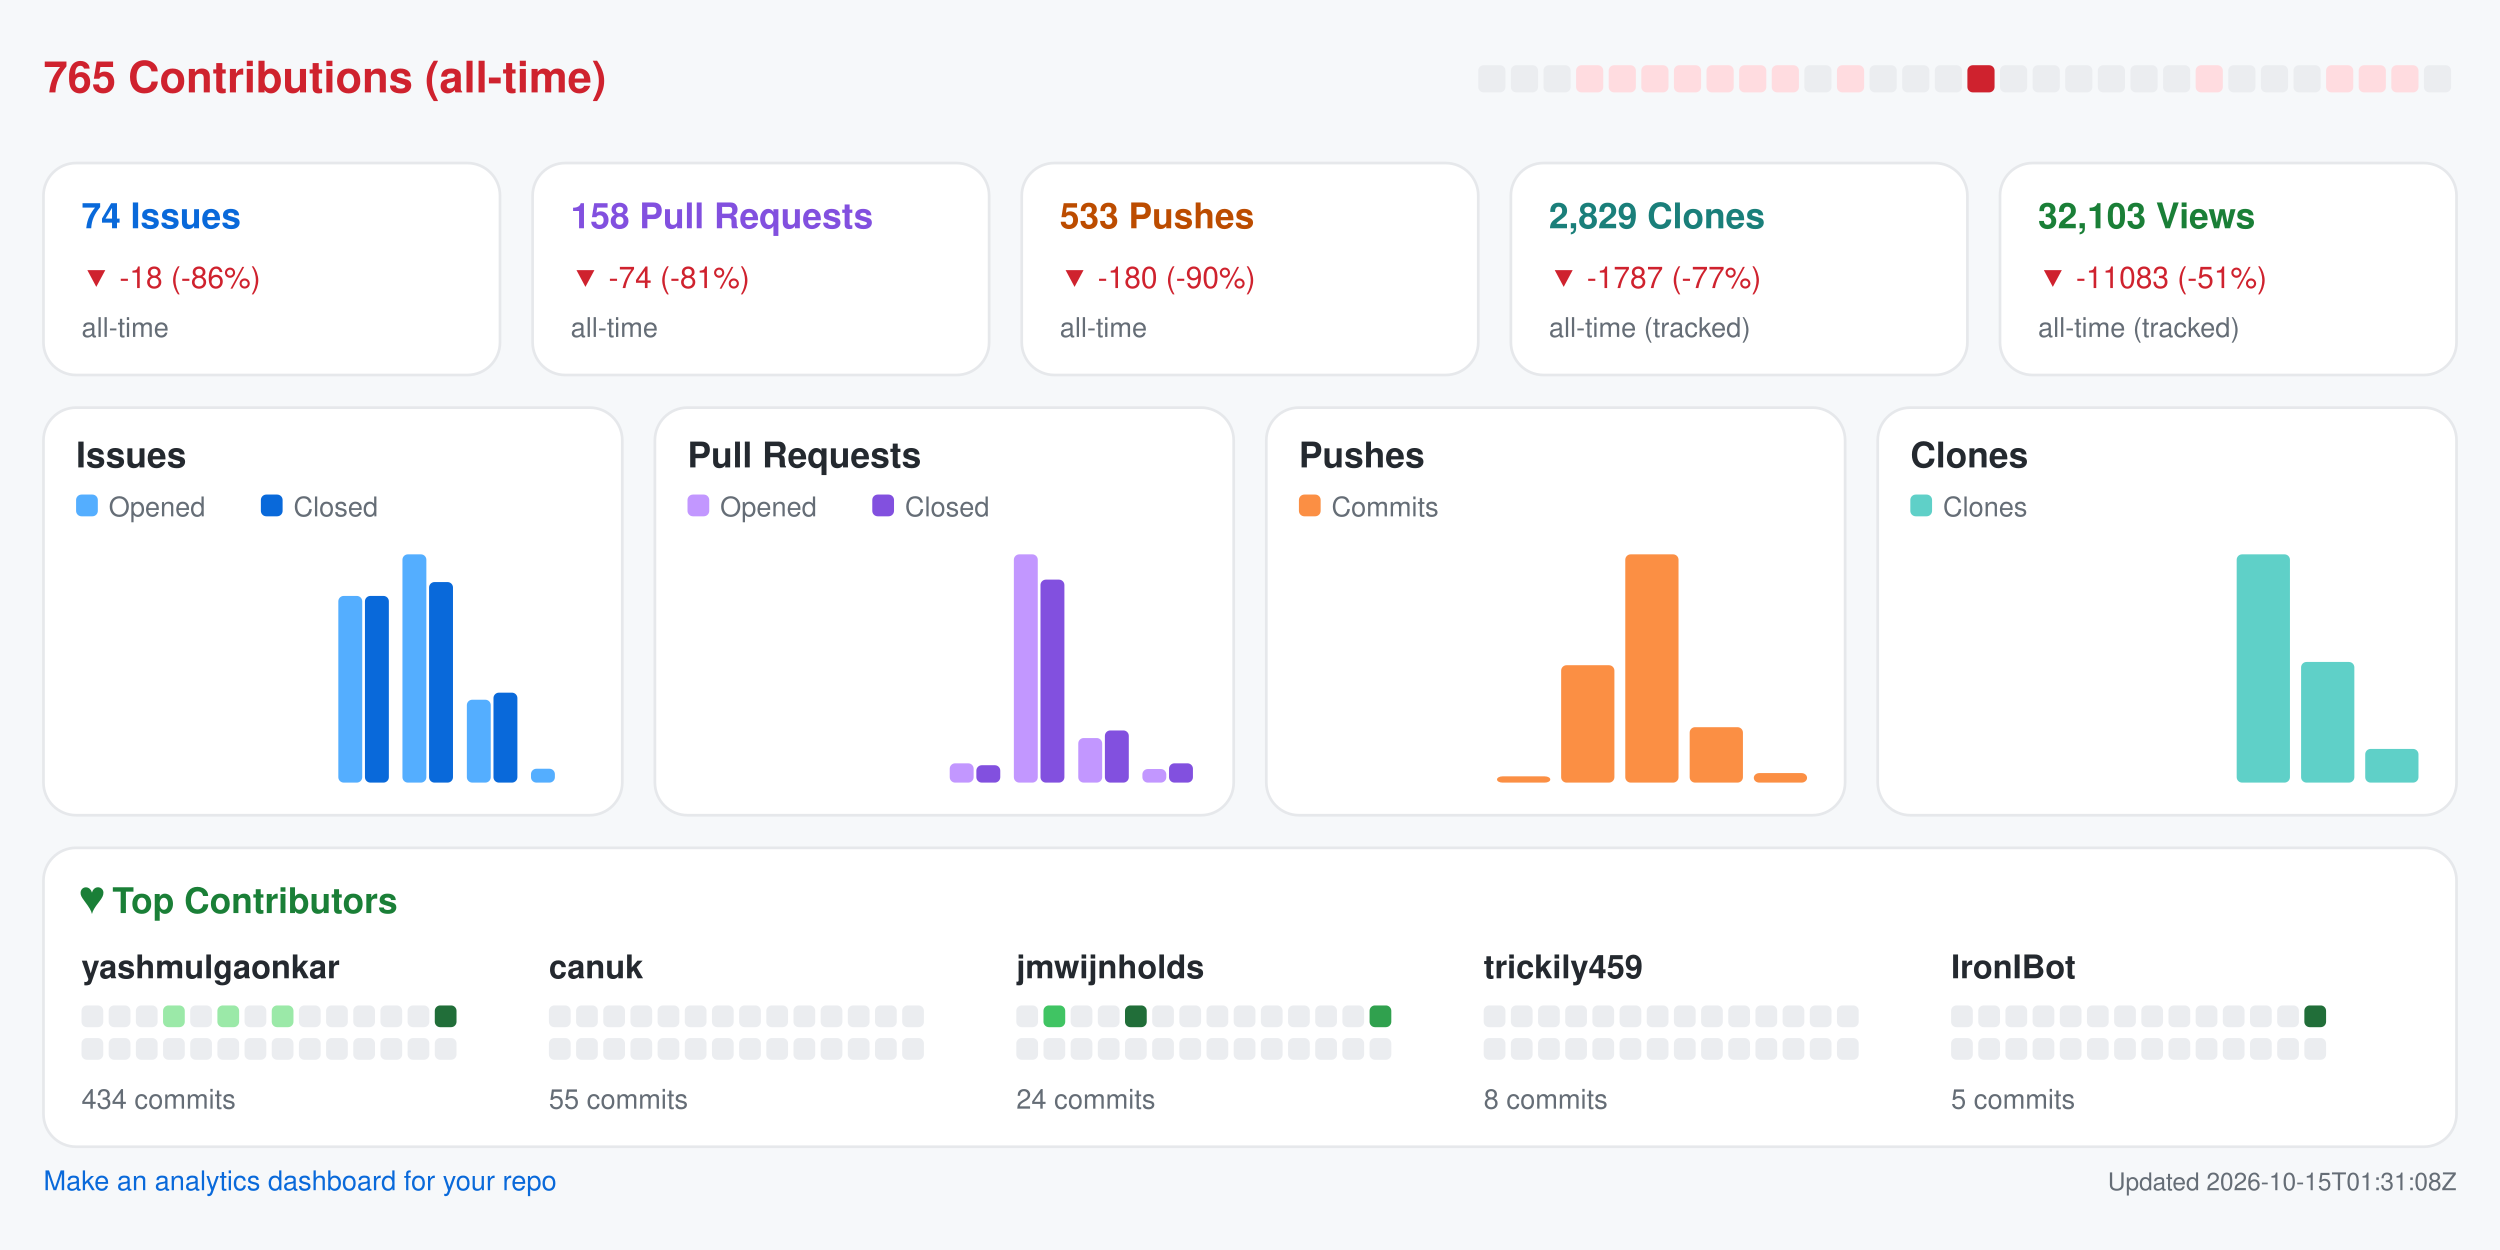
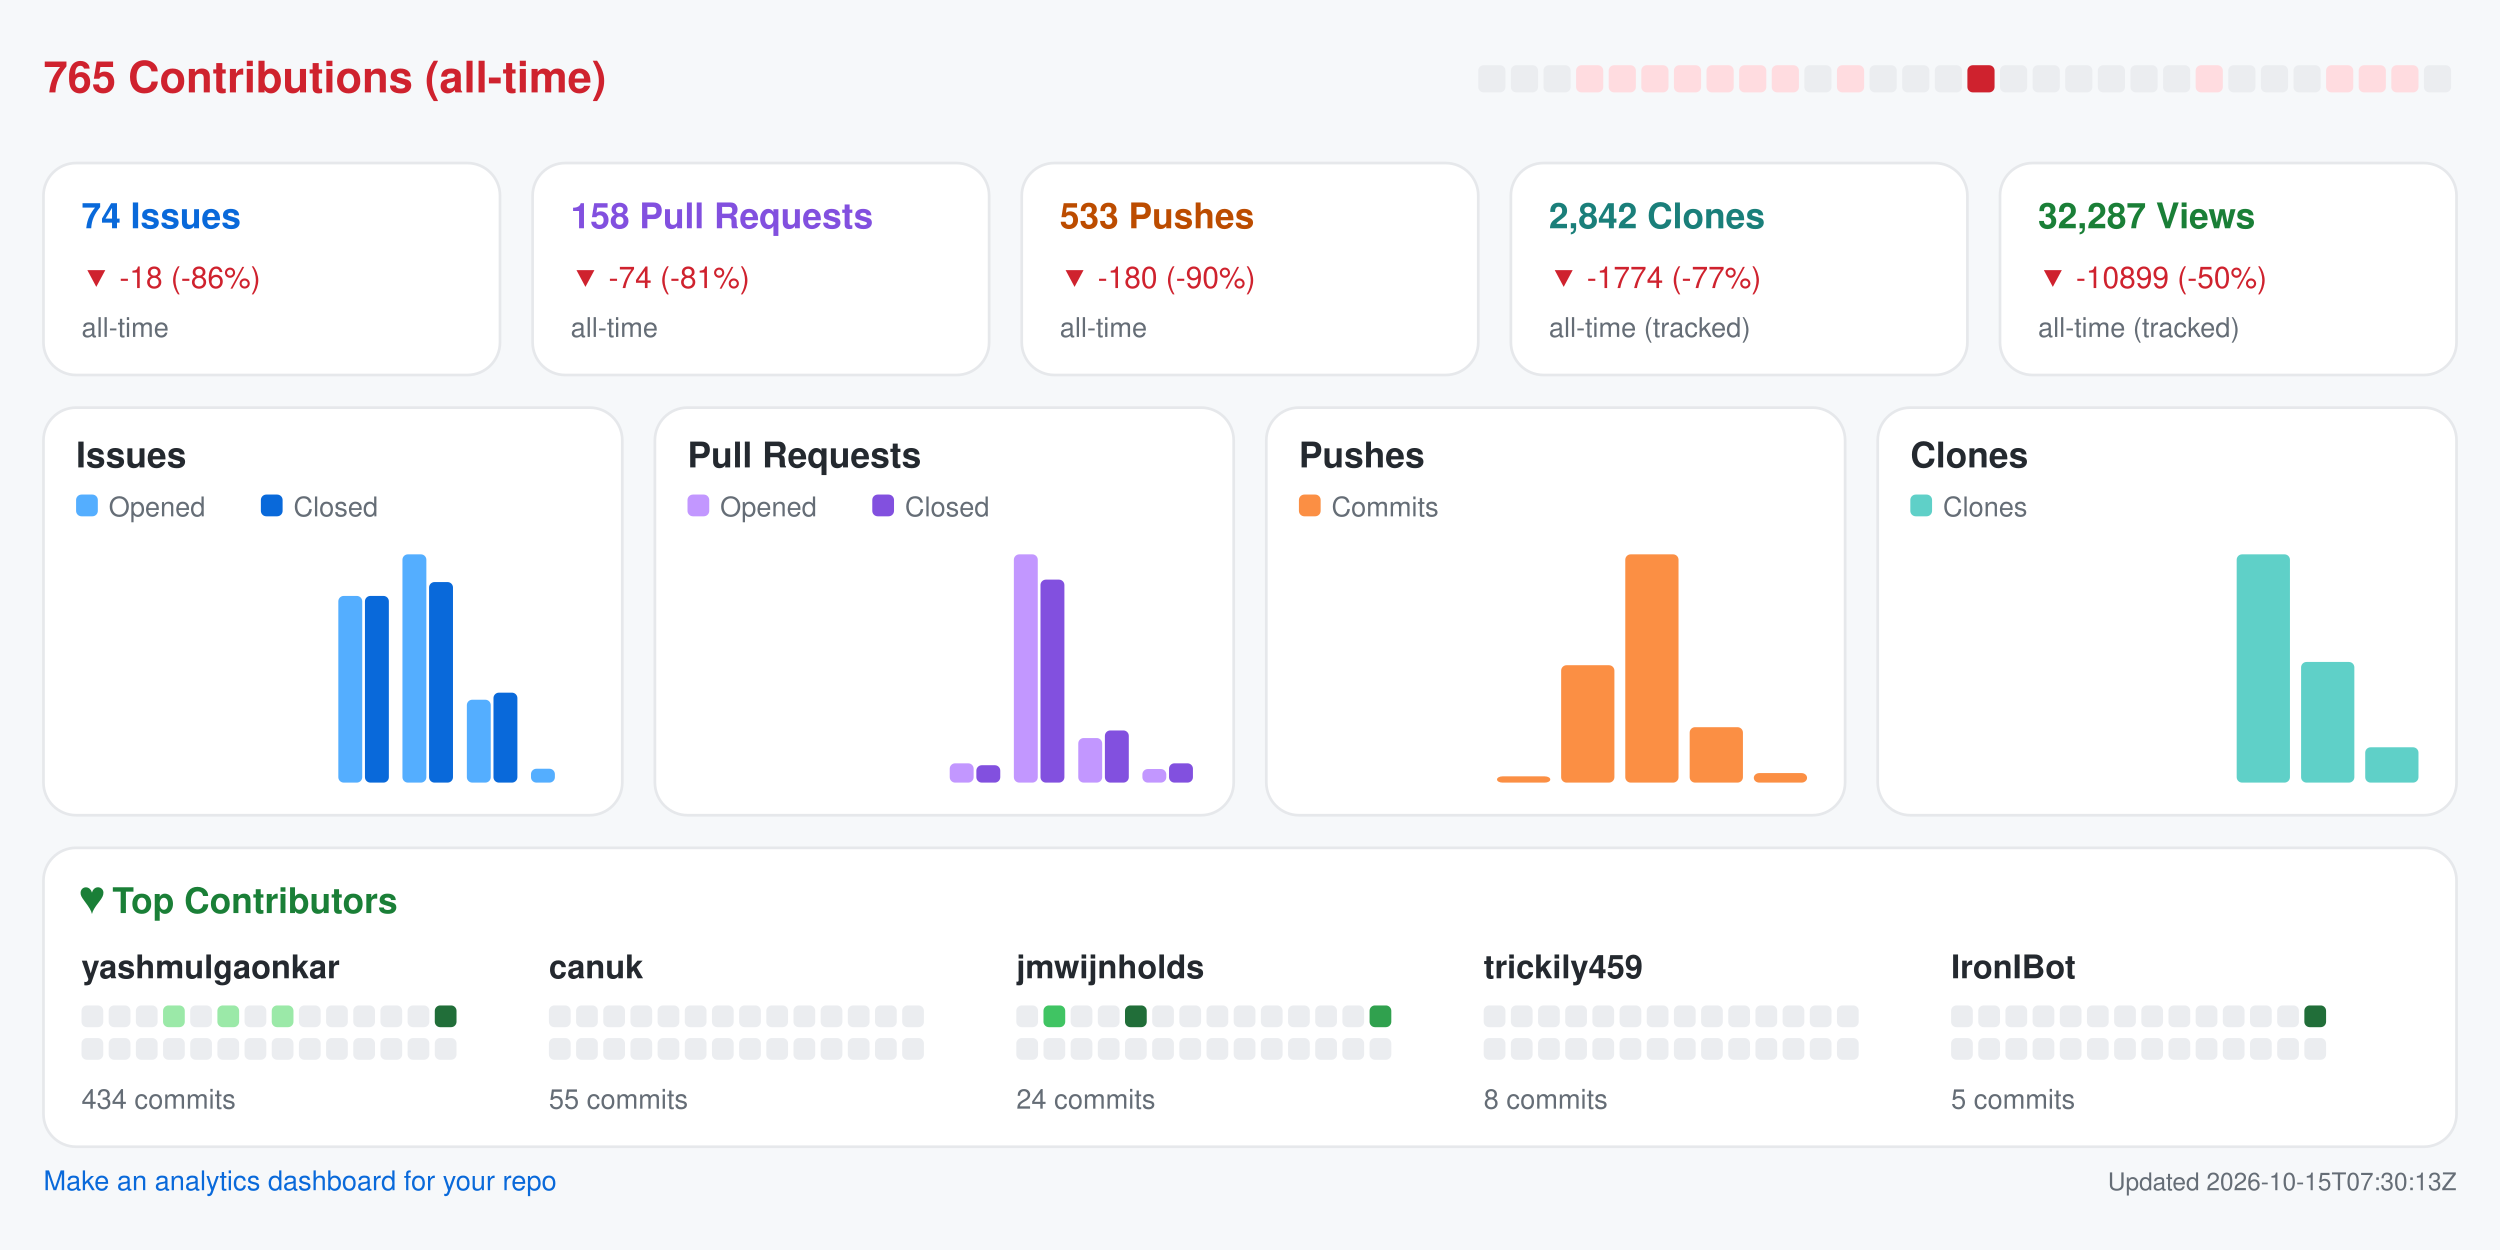
<svg xmlns="http://www.w3.org/2000/svg" width="920" height="460" viewBox="0 0 920 460" role="img" aria-label="Repository analytics for yashmulgaonkar/FlightScnr_Pi">
  <rect x="0.0" y="0.0" width="920.0" height="460.0" rx="0" fill="#f6f8fa" />
  <text x="16.0" y="34.0" fill="#cf222e" font-size="16" font-family="-apple-system,BlinkMacSystemFont,Segoe UI,Helvetica,Arial,sans-serif" font-weight="600" text-anchor="start">765 Contributions (all-time)</text>
  <rect x="544.0" y="24.0" width="10.0" height="10.0" rx="2" fill="#ebedf0" />
  <rect x="556.0" y="24.0" width="10.0" height="10.0" rx="2" fill="#ebedf0" />
  <rect x="568.0" y="24.0" width="10.0" height="10.0" rx="2" fill="#ebedf0" />
  <rect x="580.0" y="24.0" width="10.0" height="10.0" rx="2" fill="#ffdce0" />
  <rect x="592.0" y="24.0" width="10.0" height="10.0" rx="2" fill="#ffdce0" />
  <rect x="604.0" y="24.0" width="10.0" height="10.0" rx="2" fill="#ffdce0" />
  <rect x="616.0" y="24.0" width="10.0" height="10.0" rx="2" fill="#ffdce0" />
  <rect x="628.0" y="24.0" width="10.0" height="10.0" rx="2" fill="#ffdce0" />
  <rect x="640.0" y="24.0" width="10.0" height="10.0" rx="2" fill="#ffdce0" />
  <rect x="652.0" y="24.0" width="10.0" height="10.0" rx="2" fill="#ffdce0" />
  <rect x="664.0" y="24.0" width="10.0" height="10.0" rx="2" fill="#ebedf0" />
  <rect x="676.0" y="24.0" width="10.0" height="10.0" rx="2" fill="#ffdce0" />
  <rect x="688.0" y="24.0" width="10.0" height="10.0" rx="2" fill="#ebedf0" />
  <rect x="700.0" y="24.0" width="10.0" height="10.0" rx="2" fill="#ebedf0" />
  <rect x="712.0" y="24.0" width="10.0" height="10.0" rx="2" fill="#ebedf0" />
  <rect x="724.0" y="24.0" width="10.0" height="10.0" rx="2" fill="#cf222e" />
  <rect x="736.0" y="24.0" width="10.0" height="10.0" rx="2" fill="#ebedf0" />
  <rect x="748.0" y="24.0" width="10.0" height="10.0" rx="2" fill="#ebedf0" />
  <rect x="760.0" y="24.0" width="10.0" height="10.0" rx="2" fill="#ebedf0" />
  <rect x="772.0" y="24.0" width="10.0" height="10.0" rx="2" fill="#ebedf0" />
  <rect x="784.0" y="24.0" width="10.0" height="10.0" rx="2" fill="#ebedf0" />
  <rect x="796.0" y="24.0" width="10.0" height="10.0" rx="2" fill="#ebedf0" />
  <rect x="808.0" y="24.0" width="10.0" height="10.0" rx="2" fill="#ffdce0" />
  <rect x="820.0" y="24.0" width="10.0" height="10.0" rx="2" fill="#ebedf0" />
  <rect x="832.0" y="24.0" width="10.0" height="10.0" rx="2" fill="#ebedf0" />
  <rect x="844.0" y="24.0" width="10.0" height="10.0" rx="2" fill="#ebedf0" />
  <rect x="856.0" y="24.0" width="10.0" height="10.0" rx="2" fill="#ffdce0" />
  <rect x="868.0" y="24.0" width="10.0" height="10.0" rx="2" fill="#ffdce0" />
  <rect x="880.0" y="24.0" width="10.0" height="10.0" rx="2" fill="#ffdce0" />
  <rect x="892.0" y="24.0" width="10.0" height="10.0" rx="2" fill="#ebedf0" />
  <rect x="16.0" y="60.0" width="168.0" height="78.0" rx="12" fill="#ffffff" stroke="#e6e8eb" />
  <text x="30.0" y="84.0" fill="#0969da" font-size="13" font-family="-apple-system,BlinkMacSystemFont,Segoe UI,Helvetica,Arial,sans-serif" font-weight="600" text-anchor="start">74 Issues</text>
  <text x="30.0" y="106.0" fill="#cf222e" font-size="11" font-family="-apple-system,BlinkMacSystemFont,Segoe UI,Helvetica,Arial,sans-serif" font-weight="400" text-anchor="start">▼ -18 (-86%)</text>
  <text x="30.0" y="124.0" fill="#656d76" font-size="10" font-family="-apple-system,BlinkMacSystemFont,Segoe UI,Helvetica,Arial,sans-serif" font-weight="400" text-anchor="start">all-time</text>
  <rect x="196.0" y="60.0" width="168.0" height="78.0" rx="12" fill="#ffffff" stroke="#e6e8eb" />
  <text x="210.0" y="84.0" fill="#8250df" font-size="13" font-family="-apple-system,BlinkMacSystemFont,Segoe UI,Helvetica,Arial,sans-serif" font-weight="600" text-anchor="start">158 Pull Requests</text>
  <text x="210.0" y="106.0" fill="#cf222e" font-size="11" font-family="-apple-system,BlinkMacSystemFont,Segoe UI,Helvetica,Arial,sans-serif" font-weight="400" text-anchor="start">▼ -74 (-81%)</text>
  <text x="210.0" y="124.0" fill="#656d76" font-size="10" font-family="-apple-system,BlinkMacSystemFont,Segoe UI,Helvetica,Arial,sans-serif" font-weight="400" text-anchor="start">all-time</text>
  <rect x="376.0" y="60.0" width="168.0" height="78.0" rx="12" fill="#ffffff" stroke="#e6e8eb" />
  <text x="390.0" y="84.0" fill="#bc4c00" font-size="13" font-family="-apple-system,BlinkMacSystemFont,Segoe UI,Helvetica,Arial,sans-serif" font-weight="600" text-anchor="start">533 Pushes</text>
  <text x="390.0" y="106.0" fill="#cf222e" font-size="11" font-family="-apple-system,BlinkMacSystemFont,Segoe UI,Helvetica,Arial,sans-serif" font-weight="400" text-anchor="start">▼ -180 (-90%)</text>
  <text x="390.0" y="124.0" fill="#656d76" font-size="10" font-family="-apple-system,BlinkMacSystemFont,Segoe UI,Helvetica,Arial,sans-serif" font-weight="400" text-anchor="start">all-time</text>
  <rect x="556.0" y="60.0" width="168.0" height="78.0" rx="12" fill="#ffffff" stroke="#e6e8eb" />
-   <text x="570.0" y="84.0" fill="#1a7f7a" font-size="13" font-family="-apple-system,BlinkMacSystemFont,Segoe UI,Helvetica,Arial,sans-serif" font-weight="600" text-anchor="start">2,829 Clones</text>
-   <text x="570.0" y="106.0" fill="#cf222e" font-size="11" font-family="-apple-system,BlinkMacSystemFont,Segoe UI,Helvetica,Arial,sans-serif" font-weight="400" text-anchor="start">▼ -1787 (-77%)</text>
+   <text x="570.0" y="84.0" fill="#1a7f7a" font-size="13" font-family="-apple-system,BlinkMacSystemFont,Segoe UI,Helvetica,Arial,sans-serif" font-weight="600" text-anchor="start">2,842 Clones</text>
+   <text x="570.0" y="106.0" fill="#cf222e" font-size="11" font-family="-apple-system,BlinkMacSystemFont,Segoe UI,Helvetica,Arial,sans-serif" font-weight="400" text-anchor="start">▼ -1774 (-77%)</text>
  <text x="570.0" y="124.0" fill="#656d76" font-size="10" font-family="-apple-system,BlinkMacSystemFont,Segoe UI,Helvetica,Arial,sans-serif" font-weight="400" text-anchor="start">all-time (tracked)</text>
  <rect x="736.0" y="60.0" width="168.0" height="78.0" rx="12" fill="#ffffff" stroke="#e6e8eb" />
-   <text x="750.0" y="84.0" fill="#1a7f37" font-size="13" font-family="-apple-system,BlinkMacSystemFont,Segoe UI,Helvetica,Arial,sans-serif" font-weight="600" text-anchor="start">32,103 Views</text>
-   <text x="750.0" y="106.0" fill="#cf222e" font-size="11" font-family="-apple-system,BlinkMacSystemFont,Segoe UI,Helvetica,Arial,sans-serif" font-weight="400" text-anchor="start">▼ -11083 (-51%)</text>
+   <text x="750.0" y="84.0" fill="#1a7f37" font-size="13" font-family="-apple-system,BlinkMacSystemFont,Segoe UI,Helvetica,Arial,sans-serif" font-weight="600" text-anchor="start">32,287 Views</text>
+   <text x="750.0" y="106.0" fill="#cf222e" font-size="11" font-family="-apple-system,BlinkMacSystemFont,Segoe UI,Helvetica,Arial,sans-serif" font-weight="400" text-anchor="start">▼ -10899 (-50%)</text>
  <text x="750.0" y="124.0" fill="#656d76" font-size="10" font-family="-apple-system,BlinkMacSystemFont,Segoe UI,Helvetica,Arial,sans-serif" font-weight="400" text-anchor="start">all-time (tracked)</text>
  <rect x="16.0" y="150.0" width="213.0" height="150.0" rx="12" fill="#ffffff" stroke="#e6e8eb" />
  <text x="28.0" y="172.0" fill="#24292f" font-size="13" font-family="-apple-system,BlinkMacSystemFont,Segoe UI,Helvetica,Arial,sans-serif" font-weight="600" text-anchor="start">Issues</text>
  <rect x="28.0" y="182.0" width="8.0" height="8.0" rx="2" fill="#54aeff" />
  <text x="40.0" y="190.0" fill="#656d76" font-size="10" font-family="-apple-system,BlinkMacSystemFont,Segoe UI,Helvetica,Arial,sans-serif" font-weight="400" text-anchor="start">Opened</text>
  <rect x="96.0" y="182.0" width="8.0" height="8.0" rx="2" fill="#0969da" />
  <text x="108.0" y="190.0" fill="#656d76" font-size="10" font-family="-apple-system,BlinkMacSystemFont,Segoe UI,Helvetica,Arial,sans-serif" font-weight="400" text-anchor="start">Closed</text>
  <rect x="30.0" y="288.0" width="8.8" height="0.0" rx="2" fill="#54aeff" />
  <rect x="39.8" y="288.0" width="8.8" height="0.0" rx="2" fill="#0969da" />
  <rect x="53.6" y="288.0" width="8.8" height="0.0" rx="2" fill="#54aeff" />
  <rect x="63.4" y="288.0" width="8.8" height="0.0" rx="2" fill="#0969da" />
  <rect x="77.2" y="288.0" width="8.8" height="0.0" rx="2" fill="#54aeff" />
  <rect x="87.1" y="288.0" width="8.8" height="0.0" rx="2" fill="#0969da" />
  <rect x="100.9" y="288.0" width="8.8" height="0.0" rx="2" fill="#54aeff" />
  <rect x="110.7" y="288.0" width="8.8" height="0.0" rx="2" fill="#0969da" />
  <rect x="124.5" y="219.3" width="8.8" height="68.7" rx="2" fill="#54aeff" />
  <rect x="134.3" y="219.3" width="8.8" height="68.7" rx="2" fill="#0969da" />
  <rect x="148.1" y="204.0" width="8.8" height="84.0" rx="2" fill="#54aeff" />
  <rect x="157.9" y="214.2" width="8.8" height="73.8" rx="2" fill="#0969da" />
  <rect x="171.8" y="257.5" width="8.8" height="30.5" rx="2" fill="#54aeff" />
  <rect x="181.6" y="254.9" width="8.8" height="33.1" rx="2" fill="#0969da" />
  <rect x="195.4" y="282.9" width="8.8" height="5.1" rx="2" fill="#54aeff" />
  <rect x="205.2" y="288.0" width="8.8" height="0.0" rx="2" fill="#0969da" />
  <rect x="241.0" y="150.0" width="213.0" height="150.0" rx="12" fill="#ffffff" stroke="#e6e8eb" />
  <text x="253.0" y="172.0" fill="#24292f" font-size="13" font-family="-apple-system,BlinkMacSystemFont,Segoe UI,Helvetica,Arial,sans-serif" font-weight="600" text-anchor="start">Pull Requests</text>
  <rect x="253.0" y="182.0" width="8.0" height="8.0" rx="2" fill="#c297ff" />
  <text x="265.0" y="190.0" fill="#656d76" font-size="10" font-family="-apple-system,BlinkMacSystemFont,Segoe UI,Helvetica,Arial,sans-serif" font-weight="400" text-anchor="start">Opened</text>
  <rect x="321.0" y="182.0" width="8.0" height="8.0" rx="2" fill="#8250df" />
  <text x="333.0" y="190.0" fill="#656d76" font-size="10" font-family="-apple-system,BlinkMacSystemFont,Segoe UI,Helvetica,Arial,sans-serif" font-weight="400" text-anchor="start">Closed</text>
  <rect x="255.0" y="288.0" width="8.8" height="0.0" rx="2" fill="#c297ff" />
  <rect x="264.8" y="288.0" width="8.8" height="0.0" rx="2" fill="#8250df" />
  <rect x="278.6" y="288.0" width="8.8" height="0.0" rx="2" fill="#c297ff" />
  <rect x="288.4" y="288.0" width="8.8" height="0.0" rx="2" fill="#8250df" />
  <rect x="302.2" y="288.0" width="8.8" height="0.0" rx="2" fill="#c297ff" />
  <rect x="312.1" y="288.0" width="8.8" height="0.0" rx="2" fill="#8250df" />
  <rect x="325.9" y="288.0" width="8.8" height="0.0" rx="2" fill="#c297ff" />
  <rect x="335.7" y="288.0" width="8.8" height="0.0" rx="2" fill="#8250df" />
  <rect x="349.5" y="280.9" width="8.8" height="7.1" rx="2" fill="#c297ff" />
  <rect x="359.3" y="281.6" width="8.8" height="6.4" rx="2" fill="#8250df" />
  <rect x="373.1" y="204.0" width="8.8" height="84.0" rx="2" fill="#c297ff" />
  <rect x="382.9" y="213.3" width="8.8" height="74.7" rx="2" fill="#8250df" />
  <rect x="396.8" y="271.6" width="8.8" height="16.4" rx="2" fill="#c297ff" />
  <rect x="406.6" y="268.8" width="8.8" height="19.2" rx="2" fill="#8250df" />
  <rect x="420.4" y="283.0" width="8.8" height="5.0" rx="2" fill="#c297ff" />
  <rect x="430.2" y="280.9" width="8.8" height="7.1" rx="2" fill="#8250df" />
  <rect x="466.0" y="150.0" width="213.0" height="150.0" rx="12" fill="#ffffff" stroke="#e6e8eb" />
  <text x="478.0" y="172.0" fill="#24292f" font-size="13" font-family="-apple-system,BlinkMacSystemFont,Segoe UI,Helvetica,Arial,sans-serif" font-weight="600" text-anchor="start">Pushes</text>
  <rect x="478.0" y="182.0" width="8.0" height="8.0" rx="2" fill="#fb8f44" />
  <text x="490.0" y="190.0" fill="#656d76" font-size="10" font-family="-apple-system,BlinkMacSystemFont,Segoe UI,Helvetica,Arial,sans-serif" font-weight="400" text-anchor="start">Commits</text>
  <rect x="480.0" y="288.0" width="19.6" height="0.0" rx="2" fill="#fb8f44" />
  <rect x="503.6" y="288.0" width="19.6" height="0.0" rx="2" fill="#fb8f44" />
  <rect x="527.2" y="288.0" width="19.6" height="0.0" rx="2" fill="#fb8f44" />
  <rect x="550.9" y="285.7" width="19.6" height="2.3" rx="2" fill="#fb8f44" />
  <rect x="574.5" y="244.8" width="19.6" height="43.2" rx="2" fill="#fb8f44" />
  <rect x="598.1" y="204.0" width="19.6" height="84.0" rx="2" fill="#fb8f44" />
  <rect x="621.8" y="267.6" width="19.6" height="20.4" rx="2" fill="#fb8f44" />
  <rect x="645.4" y="284.5" width="19.6" height="3.5" rx="2" fill="#fb8f44" />
  <rect x="691.0" y="150.0" width="213.0" height="150.0" rx="12" fill="#ffffff" stroke="#e6e8eb" />
  <text x="703.0" y="172.0" fill="#24292f" font-size="13" font-family="-apple-system,BlinkMacSystemFont,Segoe UI,Helvetica,Arial,sans-serif" font-weight="600" text-anchor="start">Clones</text>
  <rect x="703.0" y="182.0" width="8.0" height="8.0" rx="2" fill="#5fd0c8" />
  <text x="715.0" y="190.0" fill="#656d76" font-size="10" font-family="-apple-system,BlinkMacSystemFont,Segoe UI,Helvetica,Arial,sans-serif" font-weight="400" text-anchor="start">Clones</text>
  <rect x="705.0" y="288.0" width="19.6" height="0.0" rx="2" fill="#5fd0c8" />
  <rect x="728.6" y="288.0" width="19.6" height="0.0" rx="2" fill="#5fd0c8" />
  <rect x="752.2" y="288.0" width="19.6" height="0.0" rx="2" fill="#5fd0c8" />
  <rect x="775.9" y="288.0" width="19.6" height="0.0" rx="2" fill="#5fd0c8" />
  <rect x="799.5" y="288.0" width="19.6" height="0.0" rx="2" fill="#5fd0c8" />
  <rect x="823.1" y="204.0" width="19.6" height="84.0" rx="2" fill="#5fd0c8" />
  <rect x="846.8" y="243.6" width="19.6" height="44.4" rx="2" fill="#5fd0c8" />
-   <rect x="870.4" y="275.6" width="19.6" height="12.4" rx="2" fill="#5fd0c8" />
+   <rect x="870.4" y="275.0" width="19.6" height="13.0" rx="2" fill="#5fd0c8" />
  <rect x="16.0" y="312.0" width="888.0" height="110.0" rx="12" fill="#ffffff" stroke="#e6e8eb" />
  <text x="30.0" y="336.0" fill="#1a7f37" font-size="13" font-family="-apple-system,BlinkMacSystemFont,Segoe UI,Helvetica,Arial,sans-serif" font-weight="600" text-anchor="start">♥  Top Contributors</text>
  <text x="30.0" y="360.0" fill="#24292f" font-size="12" font-family="-apple-system,BlinkMacSystemFont,Segoe UI,Helvetica,Arial,sans-serif" font-weight="600" text-anchor="start">yashmulgaonkar</text>
  <rect x="30.0" y="370.0" width="8.0" height="8.0" rx="2" fill="#ebedf0" />
  <rect x="40.0" y="370.0" width="8.0" height="8.0" rx="2" fill="#ebedf0" />
  <rect x="50.0" y="370.0" width="8.0" height="8.0" rx="2" fill="#ebedf0" />
  <rect x="60.0" y="370.0" width="8.0" height="8.0" rx="2" fill="#9be9a8" />
  <rect x="70.0" y="370.0" width="8.0" height="8.0" rx="2" fill="#ebedf0" />
  <rect x="80.0" y="370.0" width="8.0" height="8.0" rx="2" fill="#9be9a8" />
  <rect x="90.0" y="370.0" width="8.0" height="8.0" rx="2" fill="#ebedf0" />
  <rect x="100.0" y="370.0" width="8.0" height="8.0" rx="2" fill="#9be9a8" />
  <rect x="110.0" y="370.0" width="8.0" height="8.0" rx="2" fill="#ebedf0" />
  <rect x="120.0" y="370.0" width="8.0" height="8.0" rx="2" fill="#ebedf0" />
  <rect x="130.0" y="370.0" width="8.0" height="8.0" rx="2" fill="#ebedf0" />
  <rect x="140.0" y="370.0" width="8.0" height="8.0" rx="2" fill="#ebedf0" />
  <rect x="150.0" y="370.0" width="8.0" height="8.0" rx="2" fill="#ebedf0" />
  <rect x="160.0" y="370.0" width="8.0" height="8.0" rx="2" fill="#216e39" />
  <rect x="30.0" y="382.0" width="8.0" height="8.0" rx="2" fill="#ebedf0" />
  <rect x="40.0" y="382.0" width="8.0" height="8.0" rx="2" fill="#ebedf0" />
  <rect x="50.0" y="382.0" width="8.0" height="8.0" rx="2" fill="#ebedf0" />
  <rect x="60.0" y="382.0" width="8.0" height="8.0" rx="2" fill="#ebedf0" />
  <rect x="70.0" y="382.0" width="8.0" height="8.0" rx="2" fill="#ebedf0" />
  <rect x="80.0" y="382.0" width="8.0" height="8.0" rx="2" fill="#ebedf0" />
  <rect x="90.0" y="382.0" width="8.0" height="8.0" rx="2" fill="#ebedf0" />
  <rect x="100.0" y="382.0" width="8.0" height="8.0" rx="2" fill="#ebedf0" />
  <rect x="110.0" y="382.0" width="8.0" height="8.0" rx="2" fill="#ebedf0" />
  <rect x="120.0" y="382.0" width="8.0" height="8.0" rx="2" fill="#ebedf0" />
  <rect x="130.0" y="382.0" width="8.0" height="8.0" rx="2" fill="#ebedf0" />
  <rect x="140.0" y="382.0" width="8.0" height="8.0" rx="2" fill="#ebedf0" />
  <rect x="150.0" y="382.0" width="8.0" height="8.0" rx="2" fill="#ebedf0" />
  <rect x="160.0" y="382.0" width="8.0" height="8.0" rx="2" fill="#ebedf0" />
  <text x="30.0" y="408.0" fill="#656d76" font-size="10" font-family="-apple-system,BlinkMacSystemFont,Segoe UI,Helvetica,Arial,sans-serif" font-weight="400" text-anchor="start">434 commits</text>
  <text x="202.0" y="360.0" fill="#24292f" font-size="12" font-family="-apple-system,BlinkMacSystemFont,Segoe UI,Helvetica,Arial,sans-serif" font-weight="600" text-anchor="start">canuk</text>
  <rect x="202.0" y="370.0" width="8.0" height="8.0" rx="2" fill="#ebedf0" />
  <rect x="212.0" y="370.0" width="8.0" height="8.0" rx="2" fill="#ebedf0" />
  <rect x="222.0" y="370.0" width="8.0" height="8.0" rx="2" fill="#ebedf0" />
  <rect x="232.0" y="370.0" width="8.0" height="8.0" rx="2" fill="#ebedf0" />
  <rect x="242.0" y="370.0" width="8.0" height="8.0" rx="2" fill="#ebedf0" />
  <rect x="252.0" y="370.0" width="8.0" height="8.0" rx="2" fill="#ebedf0" />
  <rect x="262.0" y="370.0" width="8.0" height="8.0" rx="2" fill="#ebedf0" />
  <rect x="272.0" y="370.0" width="8.0" height="8.0" rx="2" fill="#ebedf0" />
  <rect x="282.0" y="370.0" width="8.0" height="8.0" rx="2" fill="#ebedf0" />
  <rect x="292.0" y="370.0" width="8.0" height="8.0" rx="2" fill="#ebedf0" />
  <rect x="302.0" y="370.0" width="8.0" height="8.0" rx="2" fill="#ebedf0" />
  <rect x="312.0" y="370.0" width="8.0" height="8.0" rx="2" fill="#ebedf0" />
  <rect x="322.0" y="370.0" width="8.0" height="8.0" rx="2" fill="#ebedf0" />
  <rect x="332.0" y="370.0" width="8.0" height="8.0" rx="2" fill="#ebedf0" />
  <rect x="202.0" y="382.0" width="8.0" height="8.0" rx="2" fill="#ebedf0" />
  <rect x="212.0" y="382.0" width="8.0" height="8.0" rx="2" fill="#ebedf0" />
  <rect x="222.0" y="382.0" width="8.0" height="8.0" rx="2" fill="#ebedf0" />
  <rect x="232.0" y="382.0" width="8.0" height="8.0" rx="2" fill="#ebedf0" />
  <rect x="242.0" y="382.0" width="8.0" height="8.0" rx="2" fill="#ebedf0" />
  <rect x="252.0" y="382.0" width="8.0" height="8.0" rx="2" fill="#ebedf0" />
  <rect x="262.0" y="382.0" width="8.0" height="8.0" rx="2" fill="#ebedf0" />
  <rect x="272.0" y="382.0" width="8.0" height="8.0" rx="2" fill="#ebedf0" />
  <rect x="282.0" y="382.0" width="8.0" height="8.0" rx="2" fill="#ebedf0" />
  <rect x="292.0" y="382.0" width="8.0" height="8.0" rx="2" fill="#ebedf0" />
  <rect x="302.0" y="382.0" width="8.0" height="8.0" rx="2" fill="#ebedf0" />
  <rect x="312.0" y="382.0" width="8.0" height="8.0" rx="2" fill="#ebedf0" />
  <rect x="322.0" y="382.0" width="8.0" height="8.0" rx="2" fill="#ebedf0" />
  <rect x="332.0" y="382.0" width="8.0" height="8.0" rx="2" fill="#ebedf0" />
  <text x="202.0" y="408.0" fill="#656d76" font-size="10" font-family="-apple-system,BlinkMacSystemFont,Segoe UI,Helvetica,Arial,sans-serif" font-weight="400" text-anchor="start">55 commits</text>
  <text x="374.0" y="360.0" fill="#24292f" font-size="12" font-family="-apple-system,BlinkMacSystemFont,Segoe UI,Helvetica,Arial,sans-serif" font-weight="600" text-anchor="start">jmwijnholds</text>
  <rect x="374.0" y="370.0" width="8.0" height="8.0" rx="2" fill="#ebedf0" />
  <rect x="384.0" y="370.0" width="8.0" height="8.0" rx="2" fill="#40c463" />
  <rect x="394.0" y="370.0" width="8.0" height="8.0" rx="2" fill="#ebedf0" />
  <rect x="404.0" y="370.0" width="8.0" height="8.0" rx="2" fill="#ebedf0" />
  <rect x="414.0" y="370.0" width="8.0" height="8.0" rx="2" fill="#216e39" />
  <rect x="424.0" y="370.0" width="8.0" height="8.0" rx="2" fill="#ebedf0" />
  <rect x="434.0" y="370.0" width="8.0" height="8.0" rx="2" fill="#ebedf0" />
  <rect x="444.0" y="370.0" width="8.0" height="8.0" rx="2" fill="#ebedf0" />
  <rect x="454.0" y="370.0" width="8.0" height="8.0" rx="2" fill="#ebedf0" />
  <rect x="464.0" y="370.0" width="8.0" height="8.0" rx="2" fill="#ebedf0" />
  <rect x="474.0" y="370.0" width="8.0" height="8.0" rx="2" fill="#ebedf0" />
  <rect x="484.0" y="370.0" width="8.0" height="8.0" rx="2" fill="#ebedf0" />
  <rect x="494.0" y="370.0" width="8.0" height="8.0" rx="2" fill="#ebedf0" />
  <rect x="504.0" y="370.0" width="8.0" height="8.0" rx="2" fill="#30a14e" />
  <rect x="374.0" y="382.0" width="8.0" height="8.0" rx="2" fill="#ebedf0" />
  <rect x="384.0" y="382.0" width="8.0" height="8.0" rx="2" fill="#ebedf0" />
  <rect x="394.0" y="382.0" width="8.0" height="8.0" rx="2" fill="#ebedf0" />
  <rect x="404.0" y="382.0" width="8.0" height="8.0" rx="2" fill="#ebedf0" />
  <rect x="414.0" y="382.0" width="8.0" height="8.0" rx="2" fill="#ebedf0" />
  <rect x="424.0" y="382.0" width="8.0" height="8.0" rx="2" fill="#ebedf0" />
  <rect x="434.0" y="382.0" width="8.0" height="8.0" rx="2" fill="#ebedf0" />
  <rect x="444.0" y="382.0" width="8.0" height="8.0" rx="2" fill="#ebedf0" />
  <rect x="454.0" y="382.0" width="8.0" height="8.0" rx="2" fill="#ebedf0" />
  <rect x="464.0" y="382.0" width="8.0" height="8.0" rx="2" fill="#ebedf0" />
  <rect x="474.0" y="382.0" width="8.0" height="8.0" rx="2" fill="#ebedf0" />
  <rect x="484.0" y="382.0" width="8.0" height="8.0" rx="2" fill="#ebedf0" />
  <rect x="494.0" y="382.0" width="8.0" height="8.0" rx="2" fill="#ebedf0" />
  <rect x="504.0" y="382.0" width="8.0" height="8.0" rx="2" fill="#ebedf0" />
  <text x="374.0" y="408.0" fill="#656d76" font-size="10" font-family="-apple-system,BlinkMacSystemFont,Segoe UI,Helvetica,Arial,sans-serif" font-weight="400" text-anchor="start">24 commits</text>
  <text x="546.0" y="360.0" fill="#24292f" font-size="12" font-family="-apple-system,BlinkMacSystemFont,Segoe UI,Helvetica,Arial,sans-serif" font-weight="600" text-anchor="start">trickily459</text>
  <rect x="546.0" y="370.0" width="8.0" height="8.0" rx="2" fill="#ebedf0" />
  <rect x="556.0" y="370.0" width="8.0" height="8.0" rx="2" fill="#ebedf0" />
  <rect x="566.0" y="370.0" width="8.0" height="8.0" rx="2" fill="#ebedf0" />
  <rect x="576.0" y="370.0" width="8.0" height="8.0" rx="2" fill="#ebedf0" />
  <rect x="586.0" y="370.0" width="8.0" height="8.0" rx="2" fill="#ebedf0" />
  <rect x="596.0" y="370.0" width="8.0" height="8.0" rx="2" fill="#ebedf0" />
  <rect x="606.0" y="370.0" width="8.0" height="8.0" rx="2" fill="#ebedf0" />
  <rect x="616.0" y="370.0" width="8.0" height="8.0" rx="2" fill="#ebedf0" />
  <rect x="626.0" y="370.0" width="8.0" height="8.0" rx="2" fill="#ebedf0" />
  <rect x="636.0" y="370.0" width="8.0" height="8.0" rx="2" fill="#ebedf0" />
  <rect x="646.0" y="370.0" width="8.0" height="8.0" rx="2" fill="#ebedf0" />
  <rect x="656.0" y="370.0" width="8.0" height="8.0" rx="2" fill="#ebedf0" />
  <rect x="666.0" y="370.0" width="8.0" height="8.0" rx="2" fill="#ebedf0" />
  <rect x="676.0" y="370.0" width="8.0" height="8.0" rx="2" fill="#ebedf0" />
  <rect x="546.0" y="382.0" width="8.0" height="8.0" rx="2" fill="#ebedf0" />
  <rect x="556.0" y="382.0" width="8.0" height="8.0" rx="2" fill="#ebedf0" />
  <rect x="566.0" y="382.0" width="8.0" height="8.0" rx="2" fill="#ebedf0" />
  <rect x="576.0" y="382.0" width="8.0" height="8.0" rx="2" fill="#ebedf0" />
  <rect x="586.0" y="382.0" width="8.0" height="8.0" rx="2" fill="#ebedf0" />
  <rect x="596.0" y="382.0" width="8.0" height="8.0" rx="2" fill="#ebedf0" />
  <rect x="606.0" y="382.0" width="8.0" height="8.0" rx="2" fill="#ebedf0" />
  <rect x="616.0" y="382.0" width="8.0" height="8.0" rx="2" fill="#ebedf0" />
  <rect x="626.0" y="382.0" width="8.0" height="8.0" rx="2" fill="#ebedf0" />
  <rect x="636.0" y="382.0" width="8.0" height="8.0" rx="2" fill="#ebedf0" />
  <rect x="646.0" y="382.0" width="8.0" height="8.0" rx="2" fill="#ebedf0" />
  <rect x="656.0" y="382.0" width="8.0" height="8.0" rx="2" fill="#ebedf0" />
  <rect x="666.0" y="382.0" width="8.0" height="8.0" rx="2" fill="#ebedf0" />
  <rect x="676.0" y="382.0" width="8.0" height="8.0" rx="2" fill="#ebedf0" />
  <text x="546.0" y="408.0" fill="#656d76" font-size="10" font-family="-apple-system,BlinkMacSystemFont,Segoe UI,Helvetica,Arial,sans-serif" font-weight="400" text-anchor="start">8 commits</text>
  <text x="718.0" y="360.0" fill="#24292f" font-size="12" font-family="-apple-system,BlinkMacSystemFont,Segoe UI,Helvetica,Arial,sans-serif" font-weight="600" text-anchor="start">IronIBot</text>
  <rect x="718.0" y="370.0" width="8.0" height="8.0" rx="2" fill="#ebedf0" />
  <rect x="728.0" y="370.0" width="8.0" height="8.0" rx="2" fill="#ebedf0" />
  <rect x="738.0" y="370.0" width="8.0" height="8.0" rx="2" fill="#ebedf0" />
  <rect x="748.0" y="370.0" width="8.0" height="8.0" rx="2" fill="#ebedf0" />
  <rect x="758.0" y="370.0" width="8.0" height="8.0" rx="2" fill="#ebedf0" />
  <rect x="768.0" y="370.0" width="8.0" height="8.0" rx="2" fill="#ebedf0" />
  <rect x="778.0" y="370.0" width="8.0" height="8.0" rx="2" fill="#ebedf0" />
  <rect x="788.0" y="370.0" width="8.0" height="8.0" rx="2" fill="#ebedf0" />
  <rect x="798.0" y="370.0" width="8.0" height="8.0" rx="2" fill="#ebedf0" />
  <rect x="808.0" y="370.0" width="8.0" height="8.0" rx="2" fill="#ebedf0" />
  <rect x="818.0" y="370.0" width="8.0" height="8.0" rx="2" fill="#ebedf0" />
  <rect x="828.0" y="370.0" width="8.0" height="8.0" rx="2" fill="#ebedf0" />
  <rect x="838.0" y="370.0" width="8.0" height="8.0" rx="2" fill="#ebedf0" />
  <rect x="848.0" y="370.0" width="8.0" height="8.0" rx="2" fill="#216e39" />
  <rect x="718.0" y="382.0" width="8.0" height="8.0" rx="2" fill="#ebedf0" />
  <rect x="728.0" y="382.0" width="8.0" height="8.0" rx="2" fill="#ebedf0" />
  <rect x="738.0" y="382.0" width="8.0" height="8.0" rx="2" fill="#ebedf0" />
  <rect x="748.0" y="382.0" width="8.0" height="8.0" rx="2" fill="#ebedf0" />
  <rect x="758.0" y="382.0" width="8.0" height="8.0" rx="2" fill="#ebedf0" />
  <rect x="768.0" y="382.0" width="8.0" height="8.0" rx="2" fill="#ebedf0" />
  <rect x="778.0" y="382.0" width="8.0" height="8.0" rx="2" fill="#ebedf0" />
  <rect x="788.0" y="382.0" width="8.0" height="8.0" rx="2" fill="#ebedf0" />
  <rect x="798.0" y="382.0" width="8.0" height="8.0" rx="2" fill="#ebedf0" />
  <rect x="808.0" y="382.0" width="8.0" height="8.0" rx="2" fill="#ebedf0" />
  <rect x="818.0" y="382.0" width="8.0" height="8.0" rx="2" fill="#ebedf0" />
  <rect x="828.0" y="382.0" width="8.0" height="8.0" rx="2" fill="#ebedf0" />
  <rect x="838.0" y="382.0" width="8.0" height="8.0" rx="2" fill="#ebedf0" />
  <rect x="848.0" y="382.0" width="8.0" height="8.0" rx="2" fill="#ebedf0" />
  <text x="718.0" y="408.0" fill="#656d76" font-size="10" font-family="-apple-system,BlinkMacSystemFont,Segoe UI,Helvetica,Arial,sans-serif" font-weight="400" text-anchor="start">5 commits</text>
  <a href="https://github.com/yashmulgaonkar/repo-analytics" target="_blank" rel="noopener noreferrer">
    <text x="16.0" y="438.0" fill="#0969da" font-size="10" font-family="-apple-system,BlinkMacSystemFont,Segoe UI,Helvetica,Arial,sans-serif" font-weight="400" text-anchor="start">Make an analytics dashboard for your repo</text>
  </a>
-   <text x="904.0" y="438.0" fill="#656d76" font-size="9" font-family="-apple-system,BlinkMacSystemFont,Segoe UI,Helvetica,Arial,sans-serif" font-weight="400" text-anchor="end">Updated 2026-10-15T01:31:08Z</text>
+   <text x="904.0" y="438.0" fill="#656d76" font-size="9" font-family="-apple-system,BlinkMacSystemFont,Segoe UI,Helvetica,Arial,sans-serif" font-weight="400" text-anchor="end">Updated 2026-10-15T07:30:13Z</text>
</svg>
